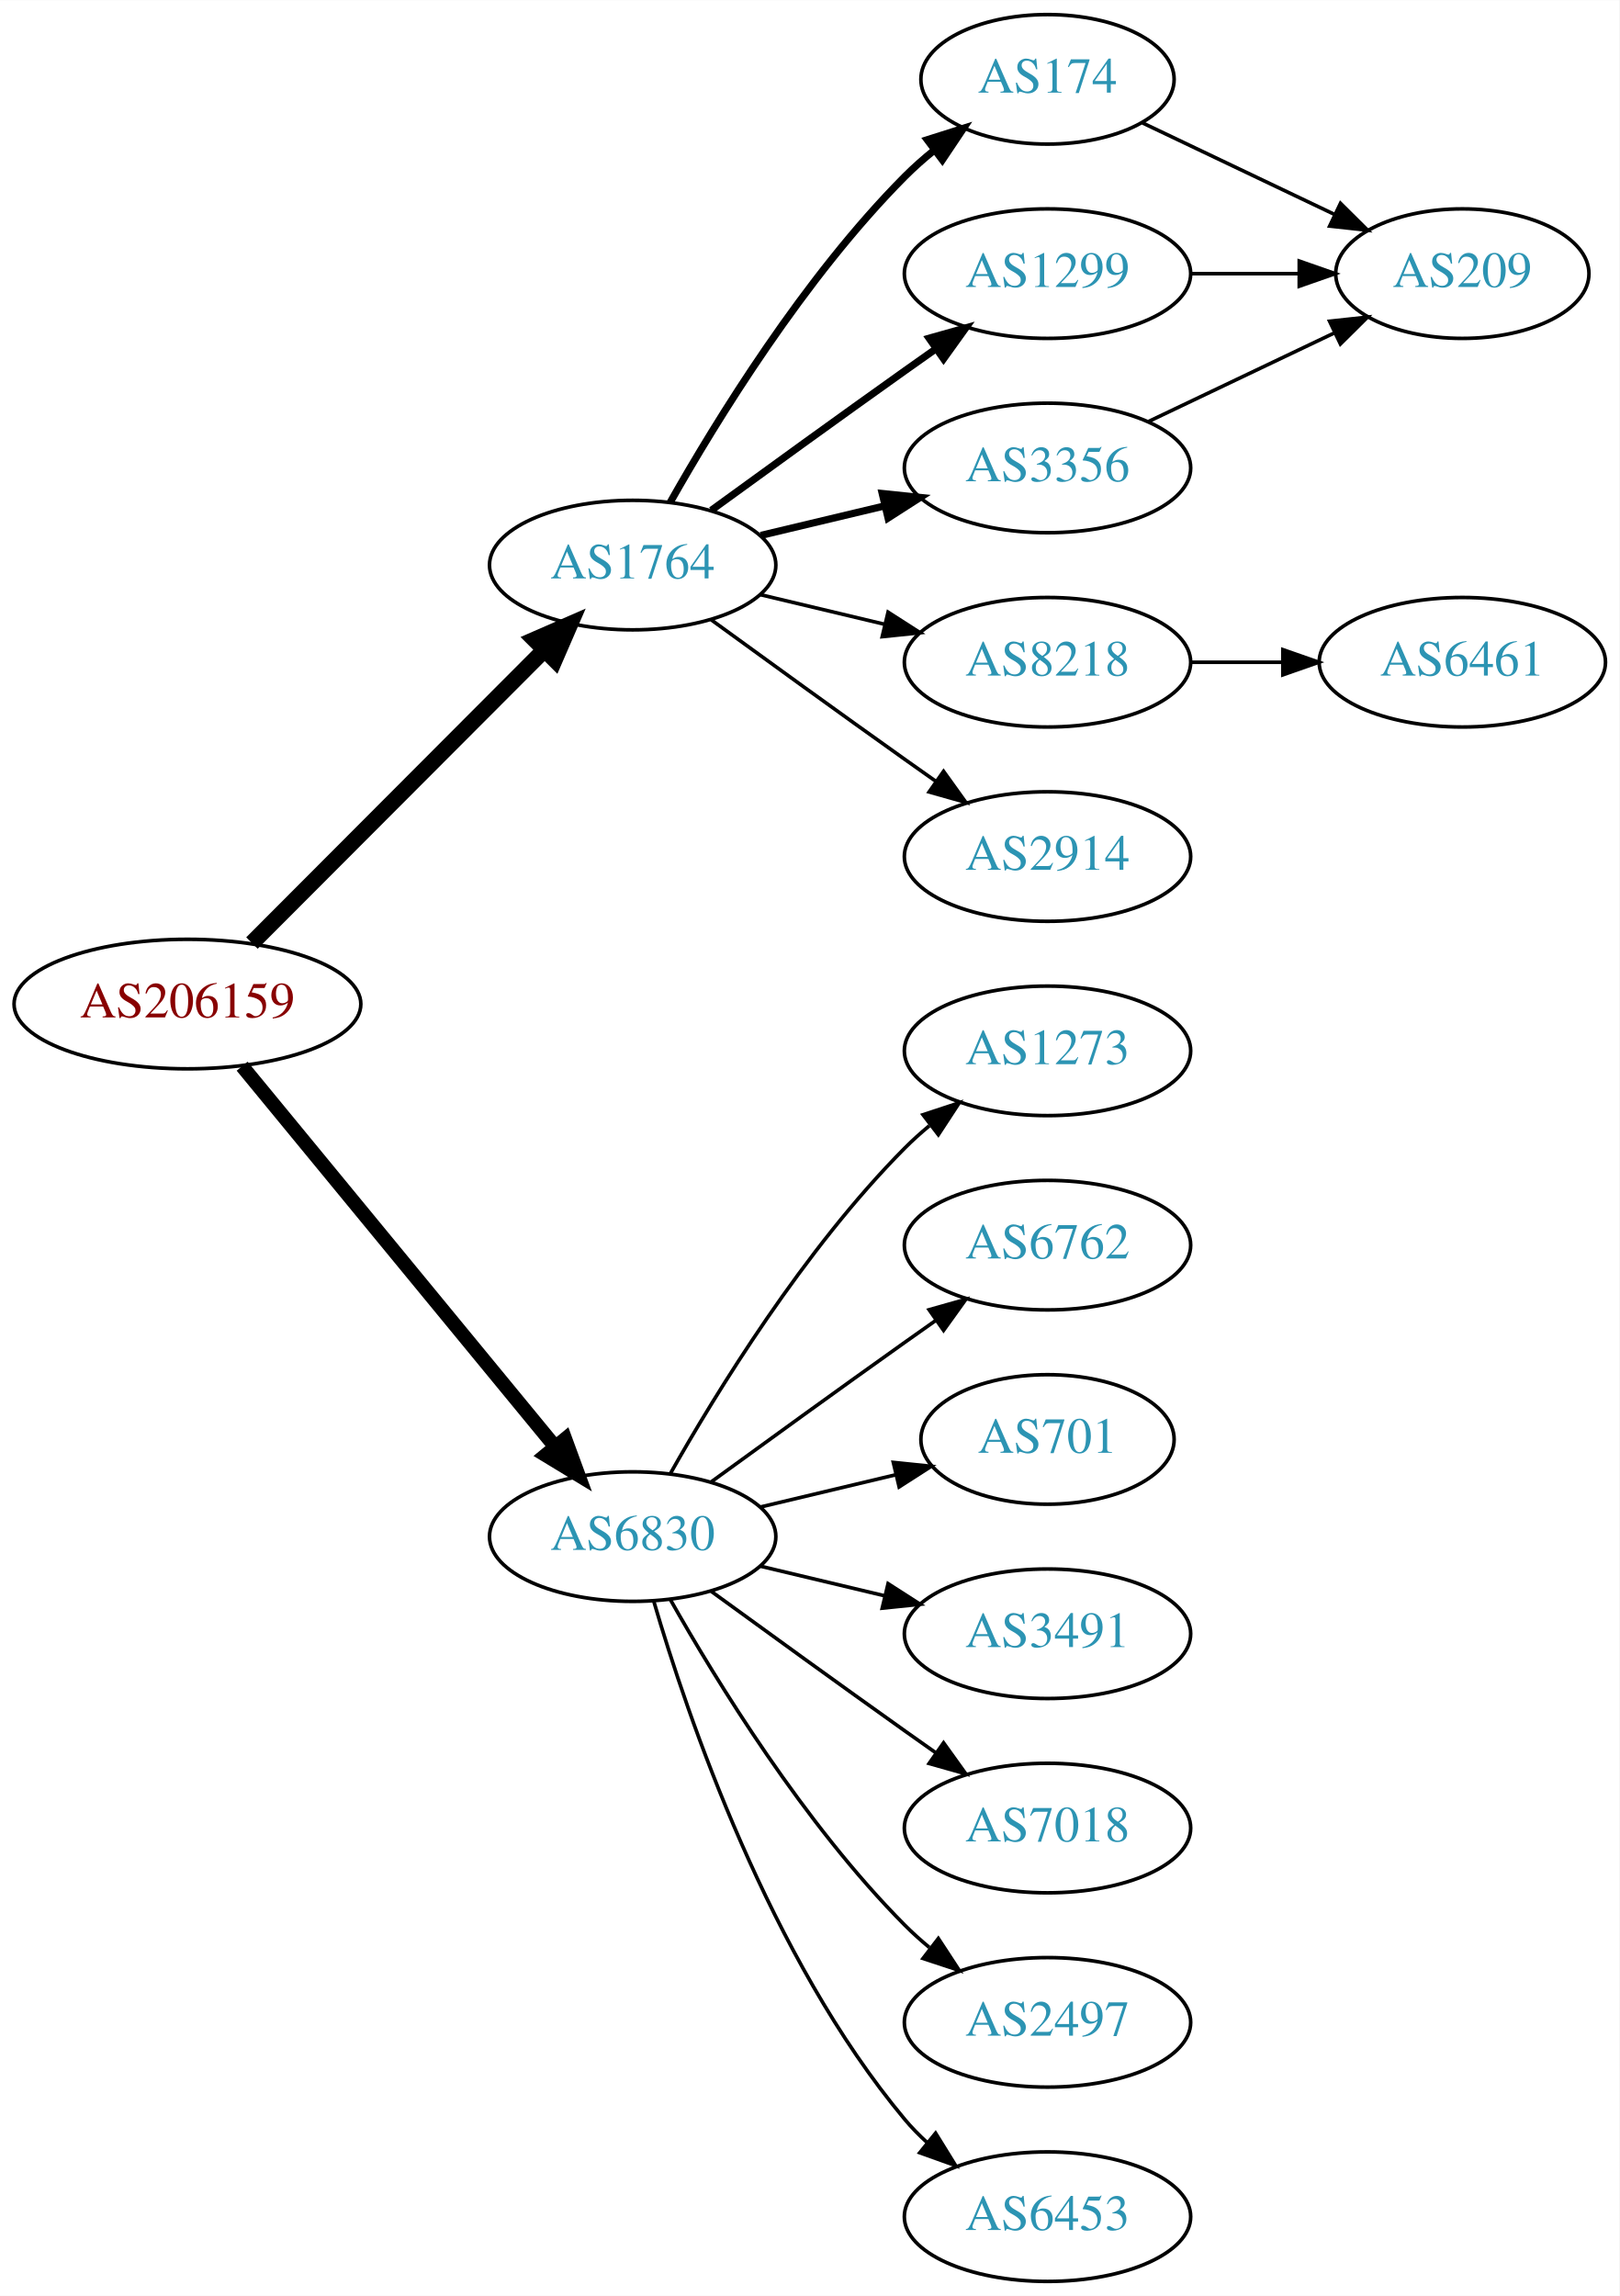
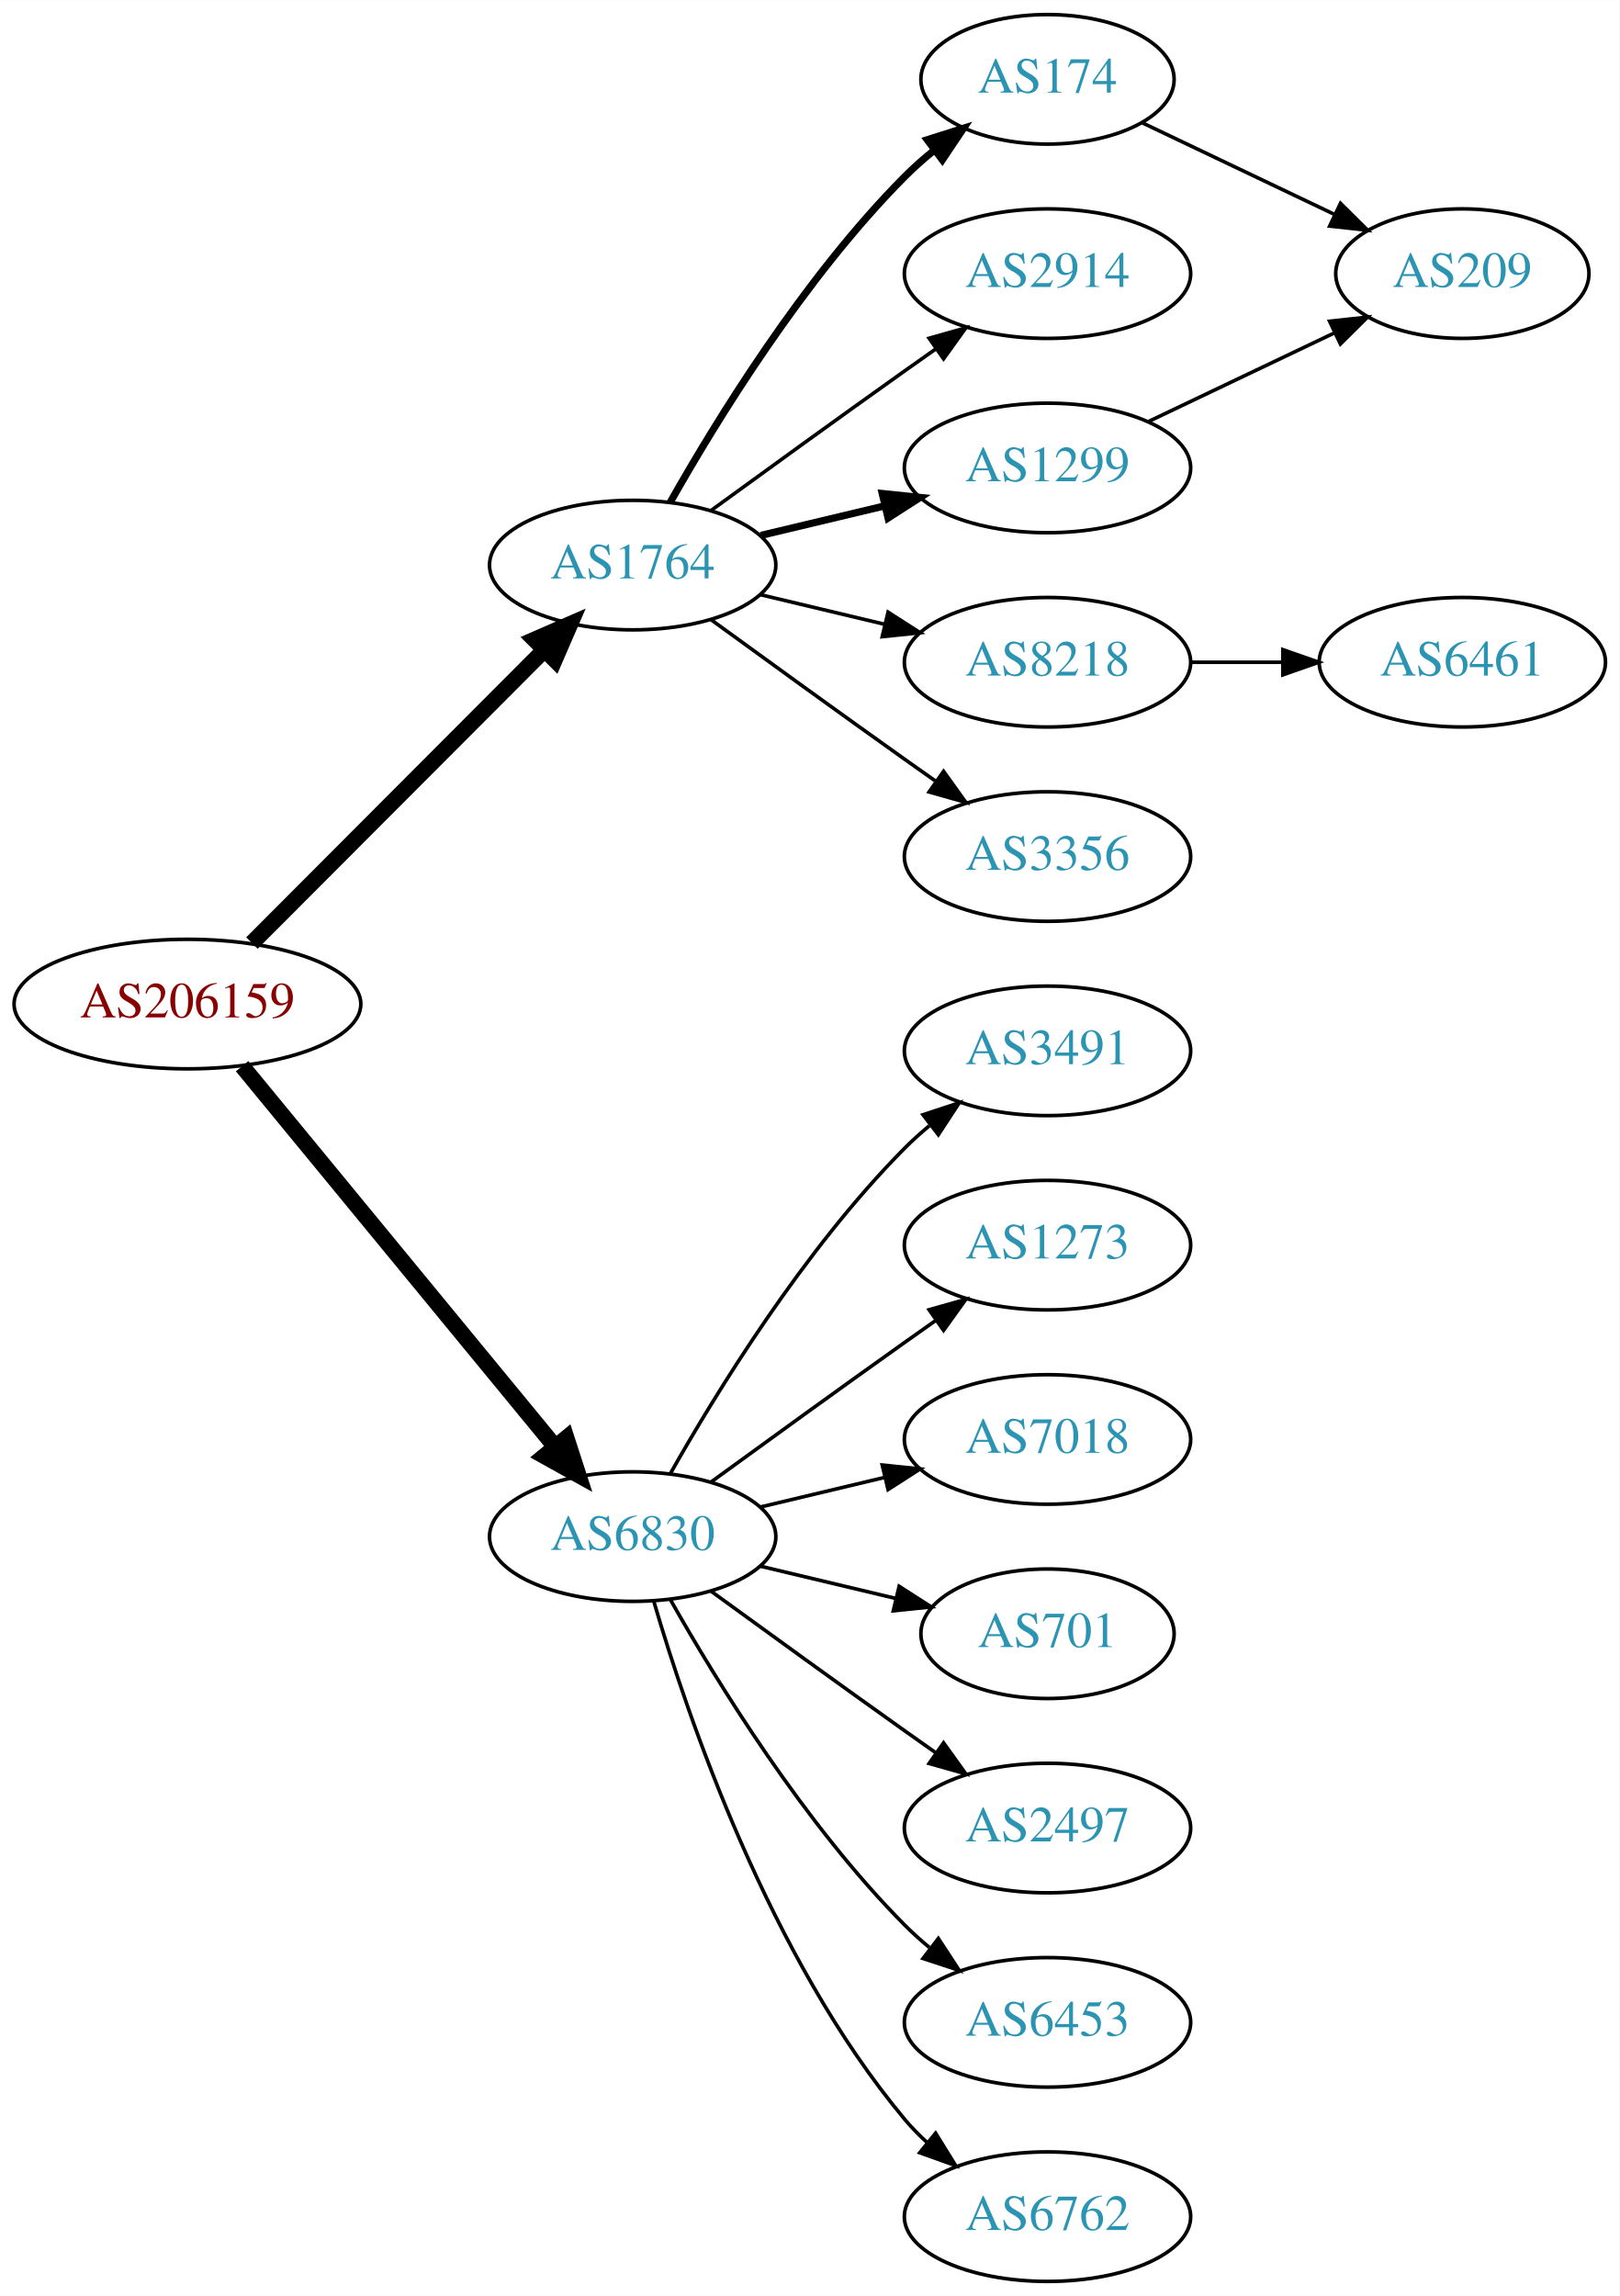
<svg xmlns="http://www.w3.org/2000/svg" xmlns:xlink="http://www.w3.org/1999/xlink" width="450pt" height="638pt" viewBox="0.00 0.00 450.07 638.00">
  <g id="graph0" class="graph" transform="scale(1 1) rotate(0) translate(4 634)">
    <polygon fill="white" stroke="none" points="-4,4 -4,-634 446.07,-634 446.07,4 -4,4" />
    <g id="node1" class="node">
      <g id="a_node1">
        <a xlink:href="/asn/206159" xlink:title="AS206159 ~ VAO-AS [AT]">
          <ellipse fill="#ffffff" stroke="black" cx="48.096" cy="-355" rx="48.192" ry="18" />
          <text text-anchor="middle" x="48.096" y="-351.3" font-family="Times,serif" font-size="14.00" fill="#880000">AS206159</text>
        </a>
      </g>
    </g>
    <g id="node2" class="node">
      <g id="a_node2">
        <a xlink:href="/asn/1764" xlink:title="AS1764 ~ NEXTLAYER-AS [AT]">
          <ellipse fill="#ffffff" stroke="black" cx="171.838" cy="-477" rx="39.794" ry="18" />
          <text text-anchor="middle" x="171.838" y="-473.3" font-family="Times,serif" font-size="14.00" fill="#2c94b3">AS1764</text>
        </a>
      </g>
    </g>
    <g id="edge1" class="edge">
      <path fill="none" stroke="black" stroke-width="4.5" d="M66.023,-371.964C87.129,-393.114 123.327,-429.388 147.17,-453.282" />
      <polygon fill="black" stroke="black" stroke-width="4.5" points="144.592,-456.273 154.443,-460.57 150.167,-450.71 144.592,-456.273" />
    </g>
    <g id="node3" class="node">
      <g id="a_node3">
        <a xlink:href="/asn/6830" xlink:title="AS6830 ~ LGI-UPC [AT]">
          <ellipse fill="#ffffff" stroke="black" cx="171.838" cy="-207" rx="39.794" ry="18" />
          <text text-anchor="middle" x="171.838" y="-203.3" font-family="Times,serif" font-size="14.00" fill="#2c94b3">AS6830</text>
        </a>
      </g>
    </g>
    <g id="edge2" class="edge">
-       <path fill="none" stroke="black" stroke-width="3.938" d="M63.299,-337.733C84.742,-311.666 125.493,-262.126 150.208,-232.079" />
-       <polygon fill="black" stroke="black" stroke-width="3.938" points="153.075,-234.104 156.725,-224.157 147.669,-229.657 153.075,-234.104" />
+       <path fill="none" stroke="black" stroke-width="4.5" d="M63.299,-337.733C84.742,-311.666 125.493,-262.126 150.208,-232.079" />
+       <polygon fill="black" stroke="black" stroke-width="4.5" points="153.413,-234.381 156.725,-224.157 147.331,-229.379 153.413,-234.381" />
    </g>
    <g id="node4" class="node">
      <g id="a_node4">
        <a xlink:href="/asn/174" xlink:title="AS174 ~ Cogent Communications [US]">
          <ellipse fill="#ffffff" stroke="black" cx="287.131" cy="-612" rx="35.194" ry="18" />
          <text text-anchor="middle" x="287.131" y="-608.3" font-family="Times,serif" font-size="14.00" fill="#2c94b3">AS174</text>
        </a>
      </g>
    </g>
    <g id="edge3" class="edge">
      <path fill="none" stroke="black" stroke-width="2" d="M182.298,-494.49C195.08,-517.096 219.512,-556.886 247.484,-585 249.985,-587.513 252.745,-589.949 255.606,-592.261" />
      <polygon fill="black" stroke="black" stroke-width="2" points="253.705,-595.21 263.804,-598.413 257.907,-589.611 253.705,-595.21" />
    </g>
    <g id="node5" class="node">
      <g id="a_node5">
+         <a xlink:href="/asn/2914" xlink:title="AS2914 ~ NTT America, Inc. [US]">
+           <ellipse fill="#ffffff" stroke="black" cx="287.131" cy="-558" rx="39.794" ry="18" />
+           <text text-anchor="middle" x="287.131" y="-554.3" font-family="Times,serif" font-size="14.00" fill="#2c94b3">AS2914</text>
+         </a>
+       </g>
+     </g>
+     <g id="edge4" class="edge">
+       <path fill="none" stroke="black" d="M193.686,-492.222C208.62,-503.091 229.234,-518.025 247.484,-531 250.305,-533.005 253.248,-535.085 256.196,-537.159" />
+       <polygon fill="black" stroke="black" points="254.223,-540.05 264.421,-542.926 258.242,-534.319 254.223,-540.05" />
+     </g>
+     <g id="node6" class="node">
+       <g id="a_node6">
+         <a xlink:href="/asn/1299" xlink:title="AS1299 ~ Telia Carrier [EU]">
+           <ellipse fill="#ffffff" stroke="black" cx="287.131" cy="-504" rx="39.794" ry="18" />
+           <text text-anchor="middle" x="287.131" y="-500.3" font-family="Times,serif" font-size="14.00" fill="#2c94b3">AS1299</text>
+         </a>
+       </g>
+     </g>
+     <g id="edge5" class="edge">
+       <path fill="none" stroke="black" stroke-width="2" d="M207.445,-485.248C218.316,-487.838 230.471,-490.735 241.913,-493.462" />
+       <polygon fill="black" stroke="black" stroke-width="2" points="241.197,-496.889 251.736,-495.803 242.819,-490.08 241.197,-496.889" />
+     </g>
+     <g id="node7" class="node">
+       <g id="a_node7">
        <a xlink:href="/asn/8218" xlink:title="AS8218 ~ legacy Neotelecoms [FR]">
          <ellipse fill="#ffffff" stroke="black" cx="287.131" cy="-450" rx="39.794" ry="18" />
          <text text-anchor="middle" x="287.131" y="-446.3" font-family="Times,serif" font-size="14.00" fill="#2c94b3">AS8218</text>
        </a>
      </g>
    </g>
-     <g id="edge4" class="edge">
+     <g id="edge6" class="edge">
      <path fill="none" stroke="black" d="M207.445,-468.752C218.316,-466.162 230.471,-463.265 241.913,-460.538" />
      <polygon fill="black" stroke="black" points="242.819,-463.92 251.736,-458.197 241.197,-457.111 242.819,-463.92" />
    </g>
-     <g id="node6" class="node">
-       <g id="a_node6">
-         <a xlink:href="/asn/1299" xlink:title="AS1299 ~ Telia Carrier [EU]">
-           <ellipse fill="#ffffff" stroke="black" cx="287.131" cy="-558" rx="39.794" ry="18" />
-           <text text-anchor="middle" x="287.131" y="-554.3" font-family="Times,serif" font-size="14.00" fill="#2c94b3">AS1299</text>
-         </a>
-       </g>
-     </g>
-     <g id="edge5" class="edge">
-       <path fill="none" stroke="black" stroke-width="2" d="M193.686,-492.222C208.62,-503.091 229.234,-518.025 247.484,-531 250.305,-533.005 253.248,-535.085 256.196,-537.159" />
-       <polygon fill="black" stroke="black" stroke-width="2" points="254.223,-540.05 264.421,-542.926 258.242,-534.319 254.223,-540.05" />
-     </g>
-     <g id="node7" class="node">
-       <g id="a_node7">
-         <a xlink:href="/asn/3356" xlink:title="AS3356 ~ Level 3 Parent, LLC [US]">
-           <ellipse fill="#ffffff" stroke="black" cx="287.131" cy="-504" rx="39.794" ry="18" />
-           <text text-anchor="middle" x="287.131" y="-500.3" font-family="Times,serif" font-size="14.00" fill="#2c94b3">AS3356</text>
-         </a>
-       </g>
-     </g>
-     <g id="edge6" class="edge">
-       <path fill="none" stroke="black" stroke-width="2" d="M207.445,-485.248C218.316,-487.838 230.471,-490.735 241.913,-493.462" />
-       <polygon fill="black" stroke="black" stroke-width="2" points="241.197,-496.889 251.736,-495.803 242.819,-490.08 241.197,-496.889" />
-     </g>
    <g id="node8" class="node">
      <g id="a_node8">
-         <a xlink:href="/asn/2914" xlink:title="AS2914 ~ NTT America, Inc. [US]">
+         <a xlink:href="/asn/3356" xlink:title="AS3356 ~ Level 3 Parent, LLC [US]">
          <ellipse fill="#ffffff" stroke="black" cx="287.131" cy="-396" rx="39.794" ry="18" />
-           <text text-anchor="middle" x="287.131" y="-392.3" font-family="Times,serif" font-size="14.00" fill="#2c94b3">AS2914</text>
+           <text text-anchor="middle" x="287.131" y="-392.3" font-family="Times,serif" font-size="14.00" fill="#2c94b3">AS3356</text>
        </a>
      </g>
    </g>
    <g id="edge7" class="edge">
      <path fill="none" stroke="black" d="M193.686,-461.778C208.62,-450.909 229.234,-435.975 247.484,-423 250.305,-420.995 253.248,-418.915 256.196,-416.841" />
      <polygon fill="black" stroke="black" points="258.242,-419.681 264.421,-411.074 254.223,-413.95 258.242,-419.681" />
    </g>
    <g id="node11" class="node">
      <g id="a_node11">
-         <a xlink:href="/asn/1273" xlink:title="AS1273 ~ Vodafone Group PLC [EU]">
+         <a xlink:href="/asn/3491" xlink:title="AS3491 ~ PCCW Global, Inc. [US]">
          <ellipse fill="#ffffff" stroke="black" cx="287.131" cy="-342" rx="39.794" ry="18" />
-           <text text-anchor="middle" x="287.131" y="-338.3" font-family="Times,serif" font-size="14.00" fill="#2c94b3">AS1273</text>
-         </a>
-       </g>
-     </g>
-     <g id="edge12" class="edge">
+           <text text-anchor="middle" x="287.131" y="-338.3" font-family="Times,serif" font-size="14.00" fill="#2c94b3">AS3491</text>
+         </a>
+       </g>
+     </g>
+     <g id="edge11" class="edge">
      <path fill="none" stroke="black" d="M182.298,-224.49C195.08,-247.096 219.512,-286.886 247.484,-315 249.595,-317.121 251.891,-319.188 254.277,-321.171" />
      <polygon fill="black" stroke="black" points="252.529,-324.242 262.592,-327.556 256.792,-318.69 252.529,-324.242" />
    </g>
    <g id="node12" class="node">
      <g id="a_node12">
-         <a xlink:href="/asn/6762" xlink:title="AS6762 ~ TELECOM ITALIA SPARKLE S.p.A. [IT]">
+         <a xlink:href="/asn/1273" xlink:title="AS1273 ~ Vodafone Group PLC [EU]">
          <ellipse fill="#ffffff" stroke="black" cx="287.131" cy="-288" rx="39.794" ry="18" />
-           <text text-anchor="middle" x="287.131" y="-284.3" font-family="Times,serif" font-size="14.00" fill="#2c94b3">AS6762</text>
-         </a>
-       </g>
-     </g>
-     <g id="edge13" class="edge">
+           <text text-anchor="middle" x="287.131" y="-284.3" font-family="Times,serif" font-size="14.00" fill="#2c94b3">AS1273</text>
+         </a>
+       </g>
+     </g>
+     <g id="edge12" class="edge">
      <path fill="none" stroke="black" d="M193.686,-222.222C208.62,-233.091 229.234,-248.025 247.484,-261 250.305,-263.005 253.248,-265.085 256.196,-267.159" />
      <polygon fill="black" stroke="black" points="254.223,-270.05 264.421,-272.926 258.242,-264.319 254.223,-270.05" />
    </g>
    <g id="node13" class="node">
      <g id="a_node13">
-         <a xlink:href="/asn/701" xlink:title="AS701 ~ UUNET [US]">
-           <ellipse fill="#ffffff" stroke="black" cx="287.131" cy="-234" rx="35.194" ry="18" />
-           <text text-anchor="middle" x="287.131" y="-230.3" font-family="Times,serif" font-size="14.00" fill="#2c94b3">AS701</text>
-         </a>
-       </g>
-     </g>
-     <g id="edge14" class="edge">
-       <path fill="none" stroke="black" d="M207.445,-215.248C219.24,-218.058 232.544,-221.229 244.812,-224.153" />
-       <polygon fill="black" stroke="black" points="244.278,-227.624 254.817,-226.537 245.901,-220.814 244.278,-227.624" />
+         <a xlink:href="/asn/7018" xlink:title="AS7018 ~ AT&amp;T Services, Inc. [US]">
+           <ellipse fill="#ffffff" stroke="black" cx="287.131" cy="-234" rx="39.794" ry="18" />
+           <text text-anchor="middle" x="287.131" y="-230.3" font-family="Times,serif" font-size="14.00" fill="#2c94b3">AS7018</text>
+         </a>
+       </g>
+     </g>
+     <g id="edge13" class="edge">
+       <path fill="none" stroke="black" d="M207.445,-215.248C218.316,-217.838 230.471,-220.735 241.913,-223.462" />
+       <polygon fill="black" stroke="black" points="241.197,-226.889 251.736,-225.803 242.819,-220.08 241.197,-226.889" />
    </g>
    <g id="node14" class="node">
      <g id="a_node14">
-         <a xlink:href="/asn/3491" xlink:title="AS3491 ~ PCCW Global, Inc. [US]">
-           <ellipse fill="#ffffff" stroke="black" cx="287.131" cy="-180" rx="39.794" ry="18" />
-           <text text-anchor="middle" x="287.131" y="-176.3" font-family="Times,serif" font-size="14.00" fill="#2c94b3">AS3491</text>
-         </a>
-       </g>
-     </g>
-     <g id="edge15" class="edge">
-       <path fill="none" stroke="black" d="M207.445,-198.752C218.316,-196.162 230.471,-193.265 241.913,-190.538" />
-       <polygon fill="black" stroke="black" points="242.819,-193.92 251.736,-188.197 241.197,-187.111 242.819,-193.92" />
+         <a xlink:href="/asn/701" xlink:title="AS701 ~ UUNET [US]">
+           <ellipse fill="#ffffff" stroke="black" cx="287.131" cy="-180" rx="35.194" ry="18" />
+           <text text-anchor="middle" x="287.131" y="-176.3" font-family="Times,serif" font-size="14.00" fill="#2c94b3">AS701</text>
+         </a>
+       </g>
+     </g>
+     <g id="edge14" class="edge">
+       <path fill="none" stroke="black" d="M207.445,-198.752C219.24,-195.942 232.544,-192.771 244.812,-189.847" />
+       <polygon fill="black" stroke="black" points="245.901,-193.186 254.817,-187.463 244.278,-186.376 245.901,-193.186" />
    </g>
    <g id="node15" class="node">
      <g id="a_node15">
-         <a xlink:href="/asn/7018" xlink:title="AS7018 ~ AT&amp;T Services, Inc. [US]">
+         <a xlink:href="/asn/2497" xlink:title="AS2497 ~ Internet Initiative Japan Inc. [JP]">
          <ellipse fill="#ffffff" stroke="black" cx="287.131" cy="-126" rx="39.794" ry="18" />
-           <text text-anchor="middle" x="287.131" y="-122.3" font-family="Times,serif" font-size="14.00" fill="#2c94b3">AS7018</text>
-         </a>
-       </g>
-     </g>
-     <g id="edge16" class="edge">
+           <text text-anchor="middle" x="287.131" y="-122.3" font-family="Times,serif" font-size="14.00" fill="#2c94b3">AS2497</text>
+         </a>
+       </g>
+     </g>
+     <g id="edge15" class="edge">
      <path fill="none" stroke="black" d="M193.686,-191.778C208.62,-180.909 229.234,-165.975 247.484,-153 250.305,-150.995 253.248,-148.915 256.196,-146.841" />
      <polygon fill="black" stroke="black" points="258.242,-149.681 264.421,-141.074 254.223,-143.95 258.242,-149.681" />
    </g>
    <g id="node16" class="node">
      <g id="a_node16">
-         <a xlink:href="/asn/2497" xlink:title="AS2497 ~ Internet Initiative Japan Inc. [JP]">
+         <a xlink:href="/asn/6453" xlink:title="AS6453 ~ TATA COMMUNICATIONS (AMERICA) INC [US]">
          <ellipse fill="#ffffff" stroke="black" cx="287.131" cy="-72" rx="39.794" ry="18" />
-           <text text-anchor="middle" x="287.131" y="-68.3" font-family="Times,serif" font-size="14.00" fill="#2c94b3">AS2497</text>
-         </a>
-       </g>
-     </g>
-     <g id="edge17" class="edge">
+           <text text-anchor="middle" x="287.131" y="-68.3" font-family="Times,serif" font-size="14.00" fill="#2c94b3">AS6453</text>
+         </a>
+       </g>
+     </g>
+     <g id="edge16" class="edge">
      <path fill="none" stroke="black" d="M182.298,-189.51C195.08,-166.904 219.512,-127.114 247.484,-99 249.595,-96.879 251.891,-94.812 254.277,-92.829" />
      <polygon fill="black" stroke="black" points="256.792,-95.31 262.592,-86.444 252.529,-89.758 256.792,-95.31" />
    </g>
    <g id="node17" class="node">
      <g id="a_node17">
-         <a xlink:href="/asn/6453" xlink:title="AS6453 ~ TATA COMMUNICATIONS (AMERICA) INC [US]">
+         <a xlink:href="/asn/6762" xlink:title="AS6762 ~ TELECOM ITALIA SPARKLE S.p.A. [IT]">
          <ellipse fill="#ffffff" stroke="black" cx="287.131" cy="-18" rx="39.794" ry="18" />
-           <text text-anchor="middle" x="287.131" y="-14.3" font-family="Times,serif" font-size="14.00" fill="#2c94b3">AS6453</text>
-         </a>
-       </g>
-     </g>
-     <g id="edge18" class="edge">
+           <text text-anchor="middle" x="287.131" y="-14.3" font-family="Times,serif" font-size="14.00" fill="#2c94b3">AS6762</text>
+         </a>
+       </g>
+     </g>
+     <g id="edge17" class="edge">
      <path fill="none" stroke="black" d="M177.712,-188.998C187.026,-157.156 209.843,-90.019 247.484,-45 249.355,-42.763 251.453,-40.626 253.679,-38.604" />
      <polygon fill="black" stroke="black" points="256.026,-41.208 261.598,-32.196 251.623,-35.766 256.026,-41.208" />
    </g>
    <g id="node9" class="node">
      <g id="a_node9">
        <a xlink:href="/asn/209" xlink:title="AS209 ~ CenturyLink Communications, LLC [US]">
          <ellipse fill="#ffffff" stroke="black" cx="402.424" cy="-558" rx="35.194" ry="18" />
          <text text-anchor="middle" x="402.424" y="-554.3" font-family="Times,serif" font-size="14.00" fill="#2c94b3">AS209</text>
        </a>
      </g>
    </g>
-     <g id="edge8" class="edge">
+     <g id="edge10" class="edge">
      <path fill="none" stroke="black" d="M313.556,-599.881C329.299,-592.378 349.721,-582.644 366.914,-574.449" />
      <polygon fill="black" stroke="black" points="368.562,-577.54 376.084,-570.078 365.551,-571.221 368.562,-577.54" />
+     </g>
+     <g id="edge8" class="edge">
+       <path fill="none" stroke="black" d="M315.267,-516.934C330.699,-524.29 350.185,-533.577 366.72,-541.459" />
+       <polygon fill="black" stroke="black" points="365.529,-544.768 376.062,-545.911 368.54,-538.449 365.529,-544.768" />
    </g>
    <g id="node10" class="node">
      <g id="a_node10">
        <a xlink:href="/asn/6461" xlink:title="AS6461 ~ Zayo Bandwidth [US]">
          <ellipse fill="#ffffff" stroke="black" cx="402.424" cy="-450" rx="39.794" ry="18" />
          <text text-anchor="middle" x="402.424" y="-446.3" font-family="Times,serif" font-size="14.00" fill="#2c94b3">AS6461</text>
        </a>
      </g>
    </g>
    <g id="edge9" class="edge">
      <path fill="none" stroke="black" d="M326.803,-450C335.006,-450 343.77,-450 352.302,-450" />
      <polygon fill="black" stroke="black" points="352.541,-453.5 362.541,-450 352.541,-446.5 352.541,-453.5" />
    </g>
-     <g id="edge11" class="edge">
-       <path fill="none" stroke="black" d="M326.803,-558C336.508,-558 346.999,-558 356.962,-558" />
-       <polygon fill="black" stroke="black" points="357.098,-561.5 367.098,-558 357.098,-554.5 357.098,-561.5" />
-     </g>
-     <g id="edge10" class="edge">
-       <path fill="none" stroke="black" d="M315.267,-516.934C330.699,-524.29 350.185,-533.577 366.72,-541.459" />
-       <polygon fill="black" stroke="black" points="365.529,-544.768 376.062,-545.911 368.54,-538.449 365.529,-544.768" />
-     </g>
  </g>
</svg>
